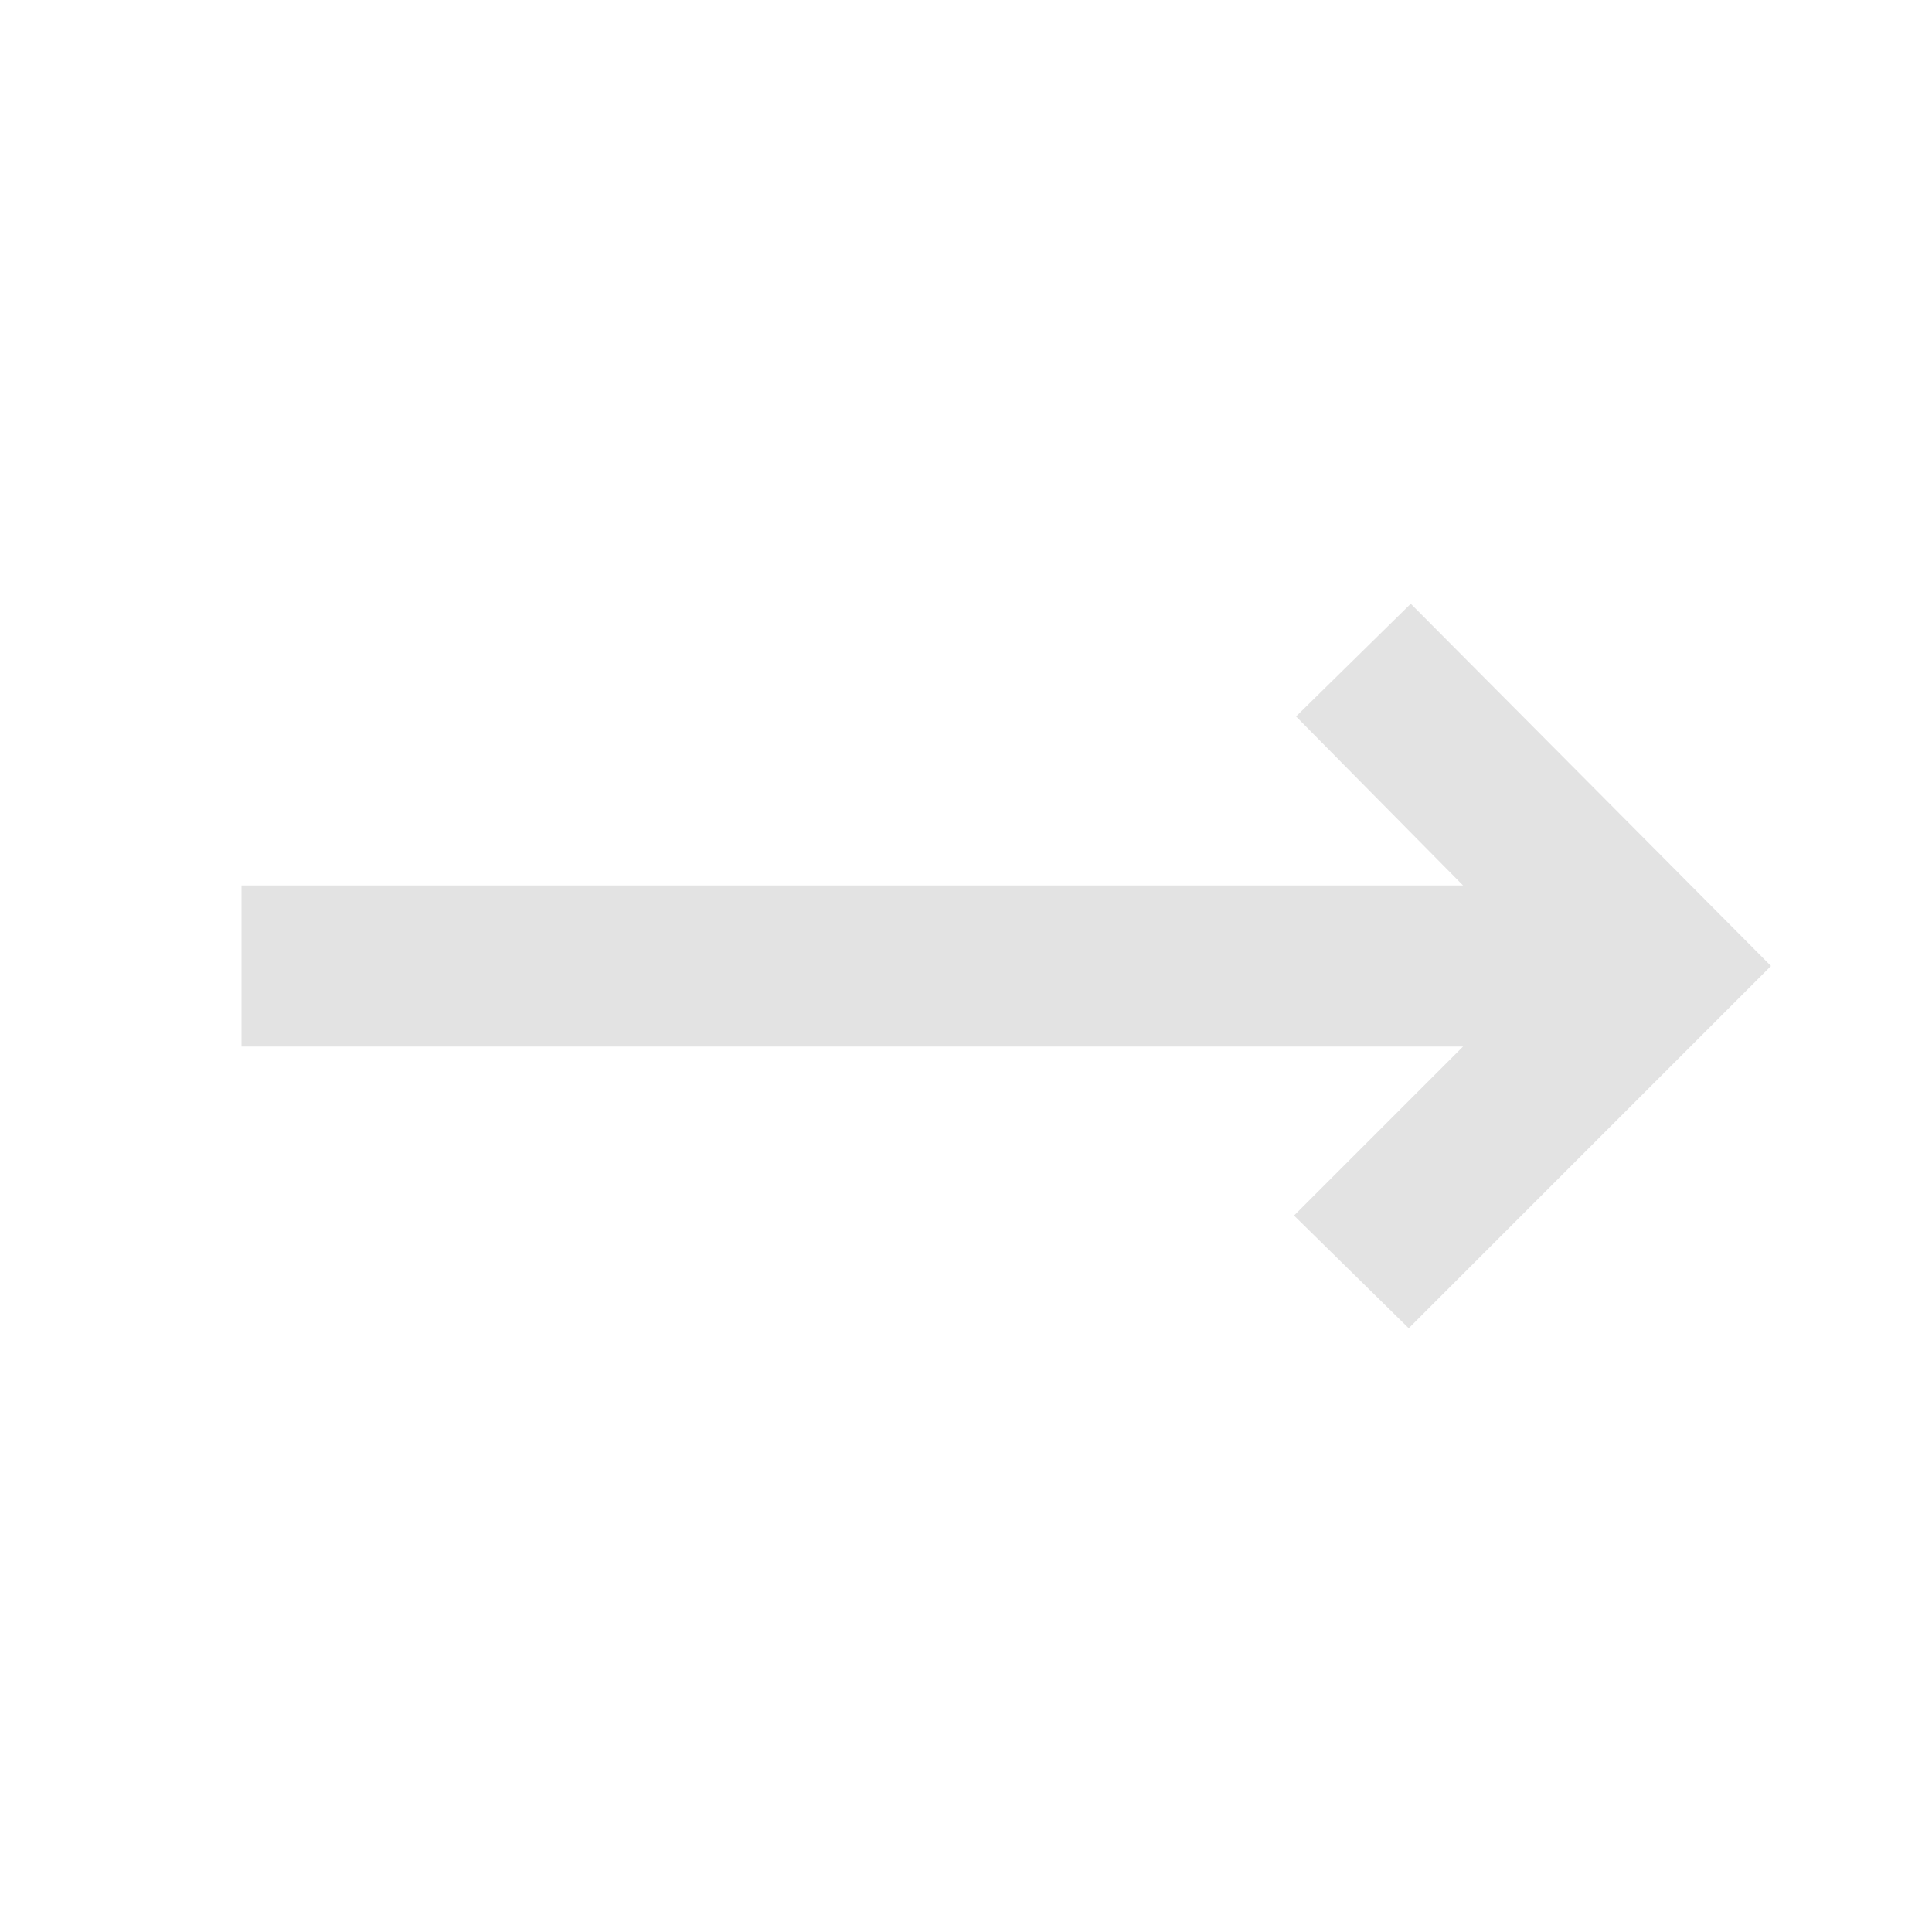
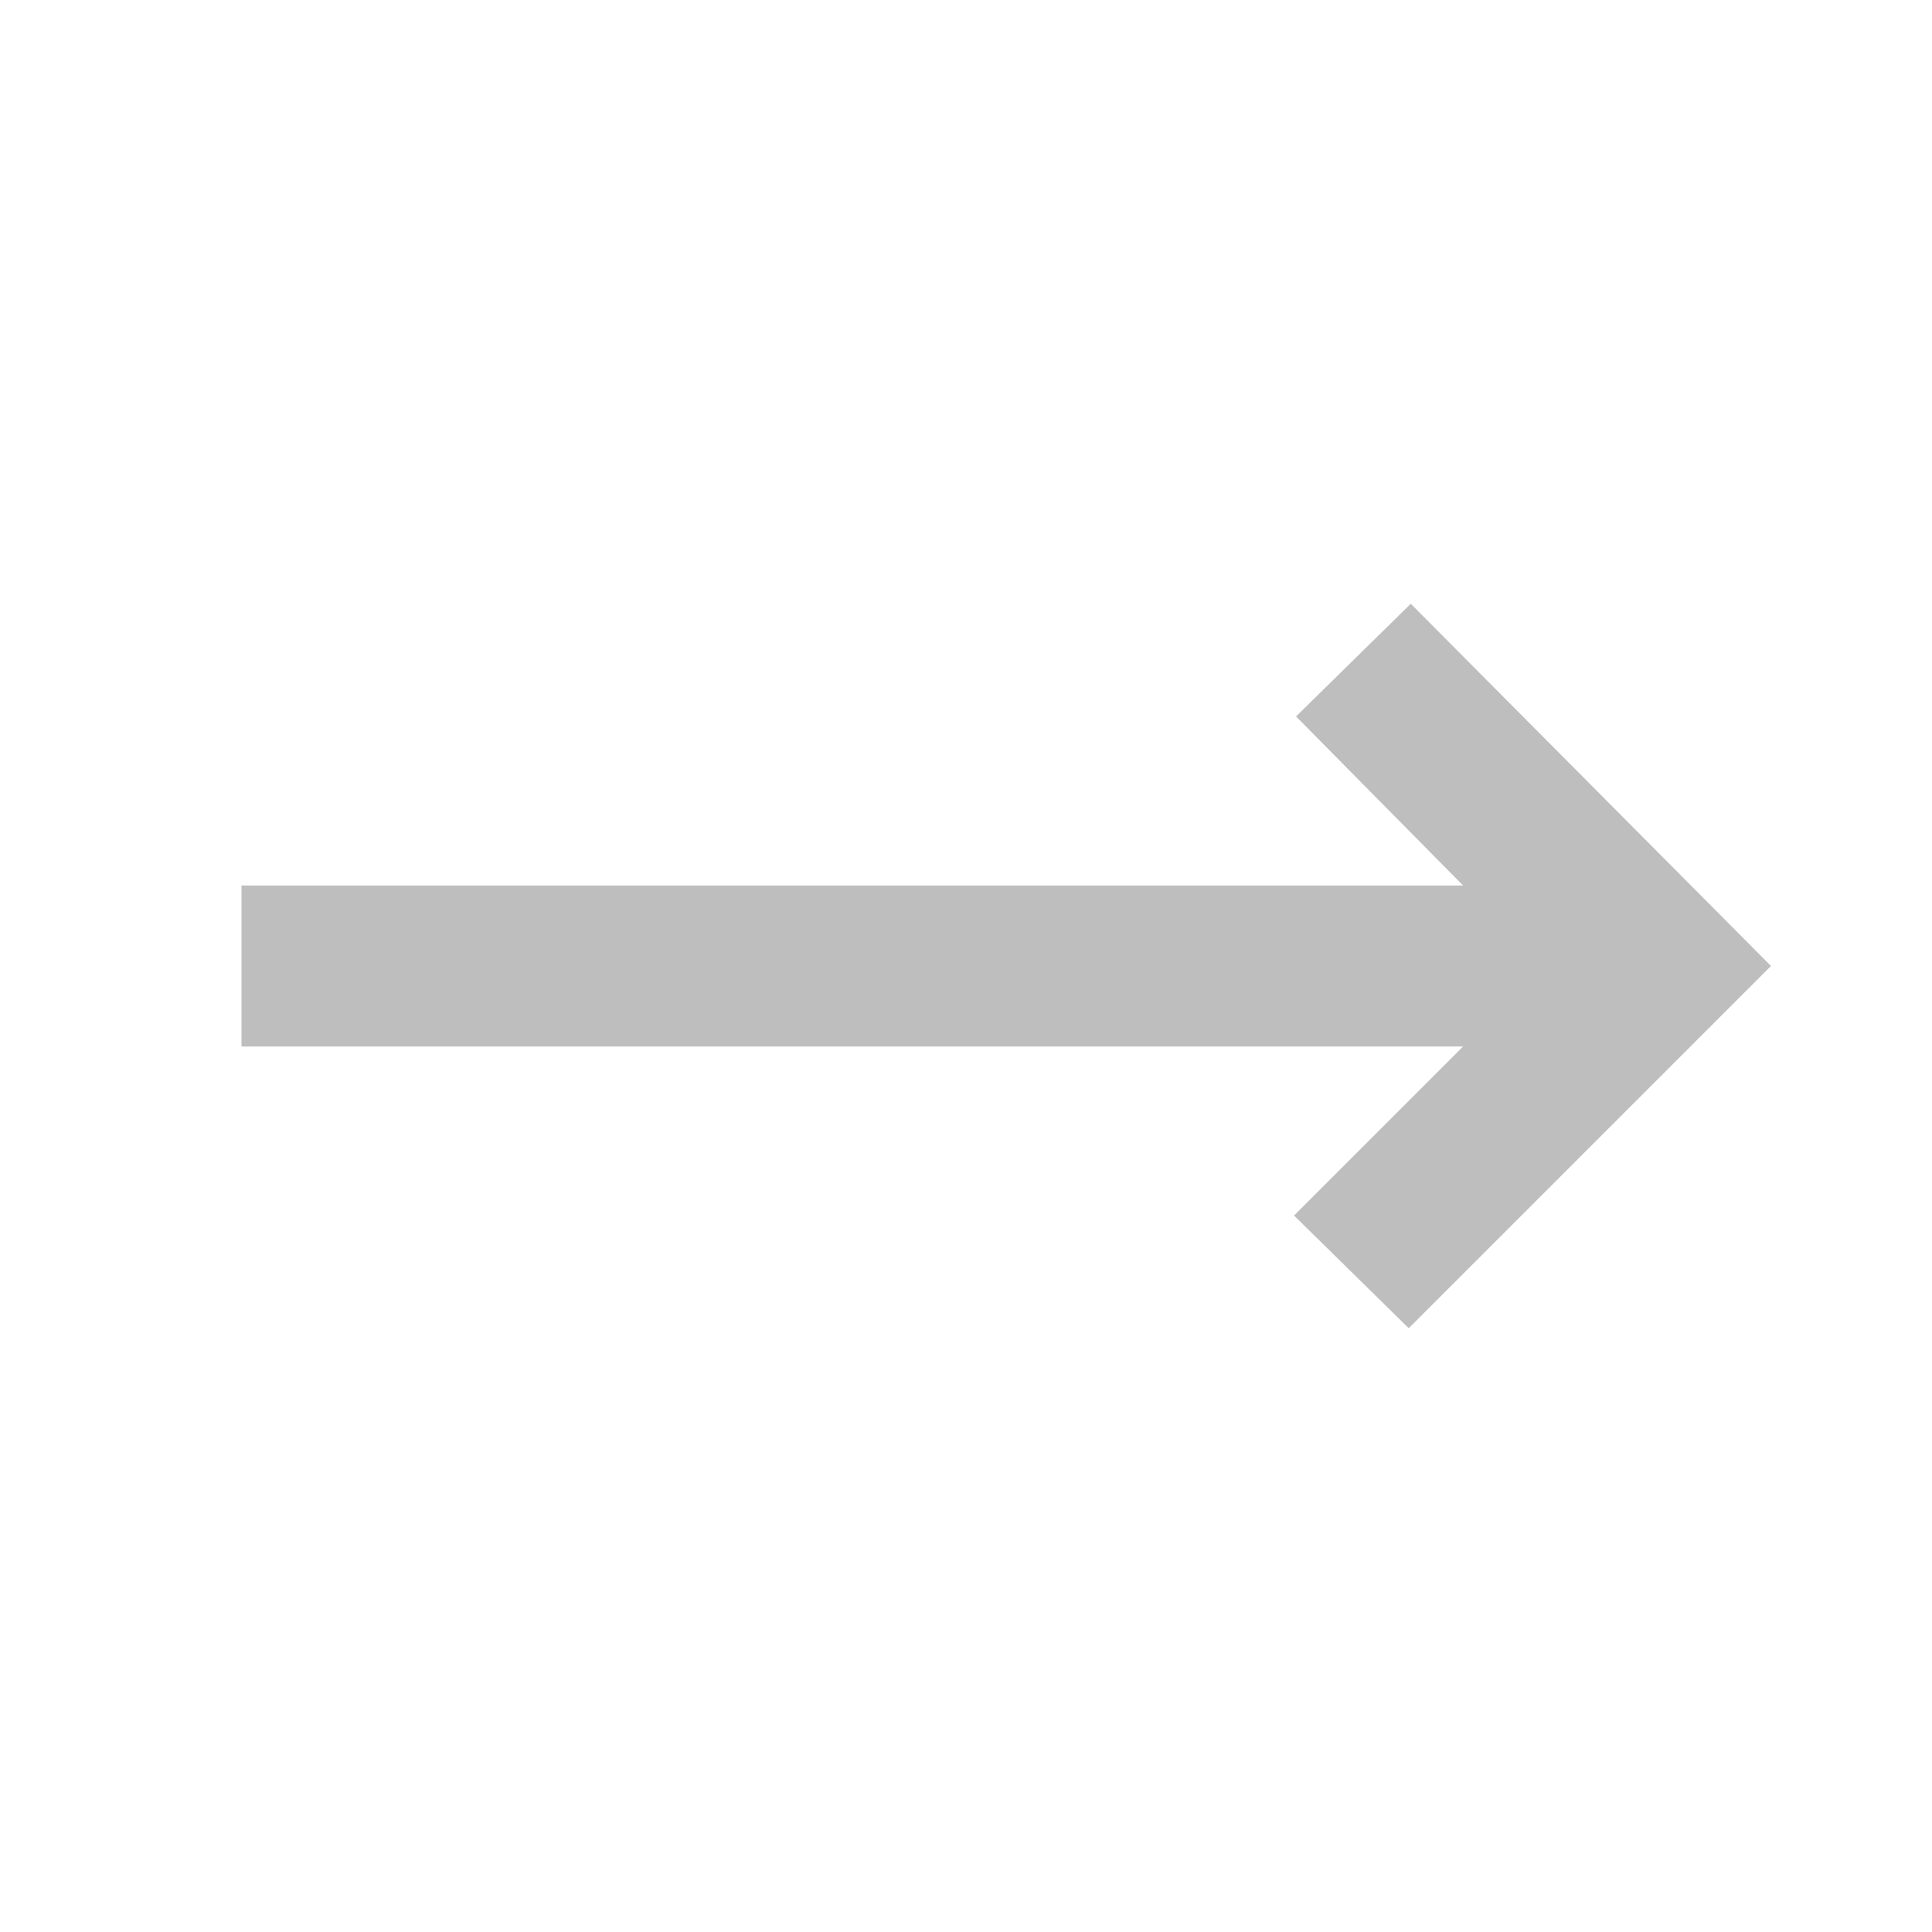
- <svg xmlns="http://www.w3.org/2000/svg" height="24px" viewBox="0 -960 960 960" width="24px" fill="#e3e3e3">
+ <svg xmlns="http://www.w3.org/2000/svg" height="24px" viewBox="0 -960 960 960" width="24px" fill="#bebebe">
  <path d="m700-300-57-56 84-84H120v-80h607l-83-84 57-56 179 180-180 180Z" />
</svg>
